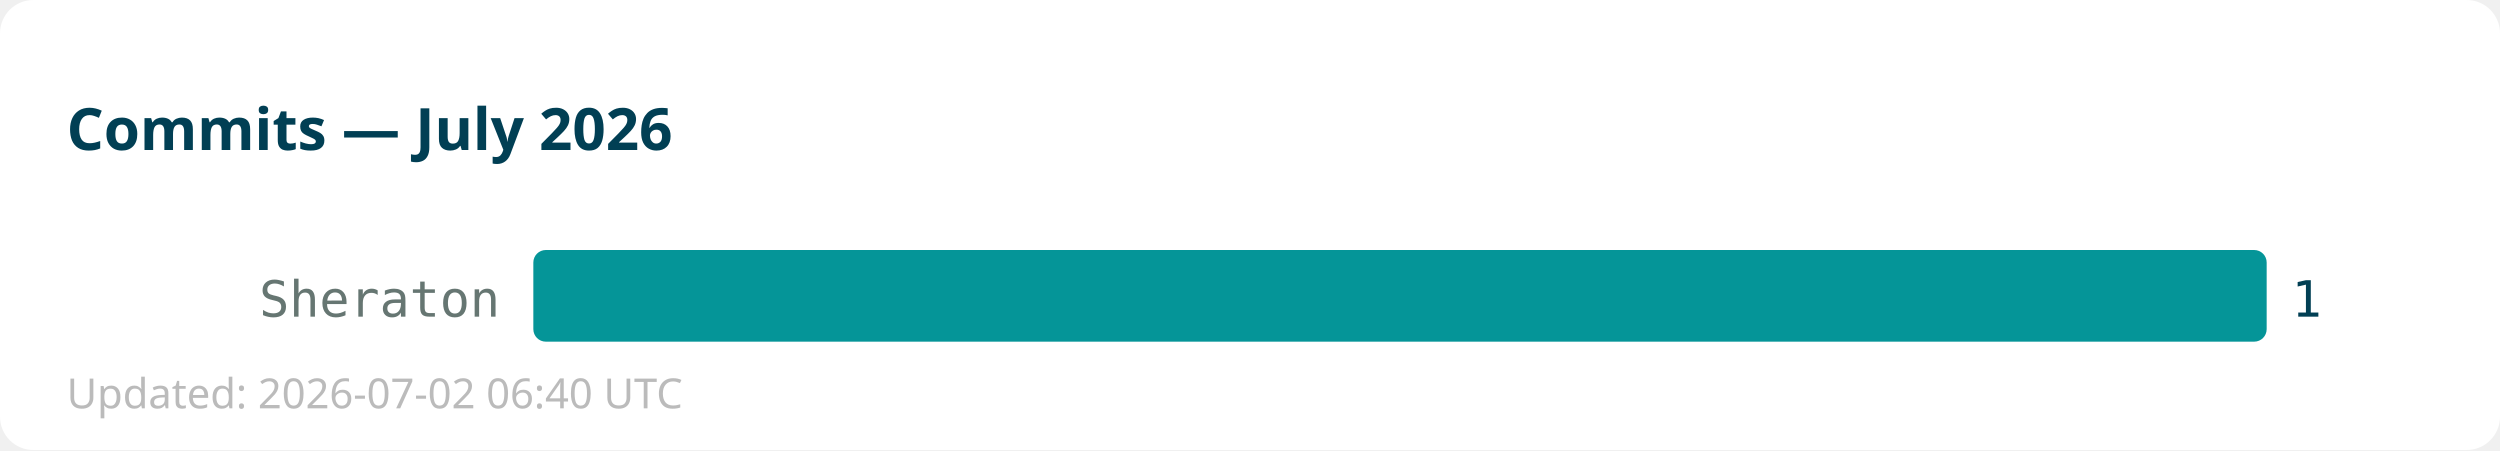
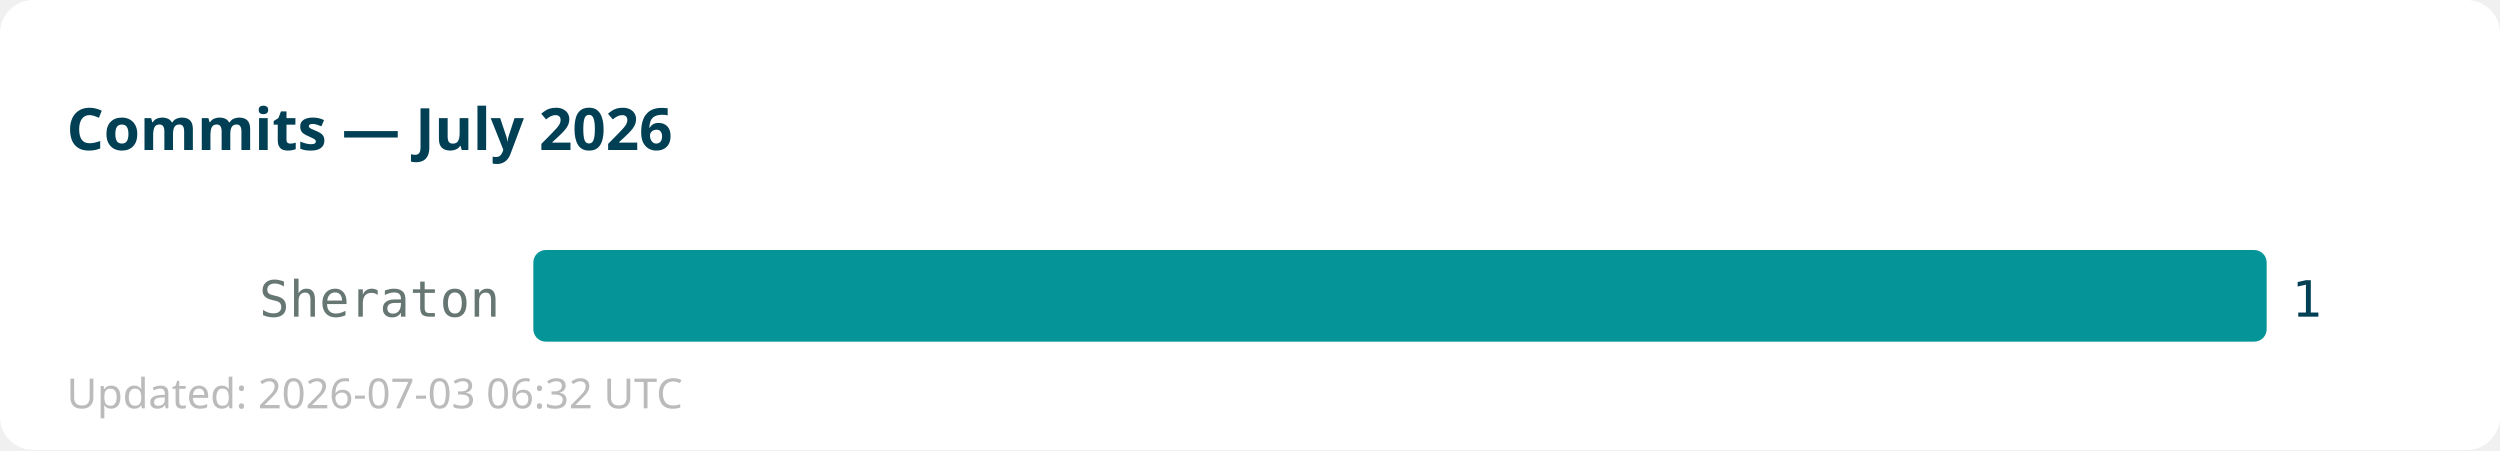
<svg xmlns="http://www.w3.org/2000/svg" width="600" height="108">
  <rect width="600" height="108" fill="#ffffff" rx="8" />
  <text x="16" y="36" font-family="sans-serif" font-size="14" font-weight="bold" fill="#013f54">Commits — July 2026</text>
  <text x="120" y="76" text-anchor="end" font-family="monospace" font-size="12" fill="#667672">Sheraton</text>
  <rect x="128" y="60" width="416" height="22" fill="#059598" rx="3" />
  <text x="550" y="76" font-family="monospace" font-size="12" fill="#013f54">1</text>
-   <text x="16" y="98" font-family="sans-serif" font-size="10" fill="#bbbbbb">Updated: 2026-07-02 06:40 UTC</text>
+   <text x="16" y="98" font-family="sans-serif" font-size="10" fill="#bbbbbb">Updated: 2026-07-03 06:32 UTC</text>
</svg>
